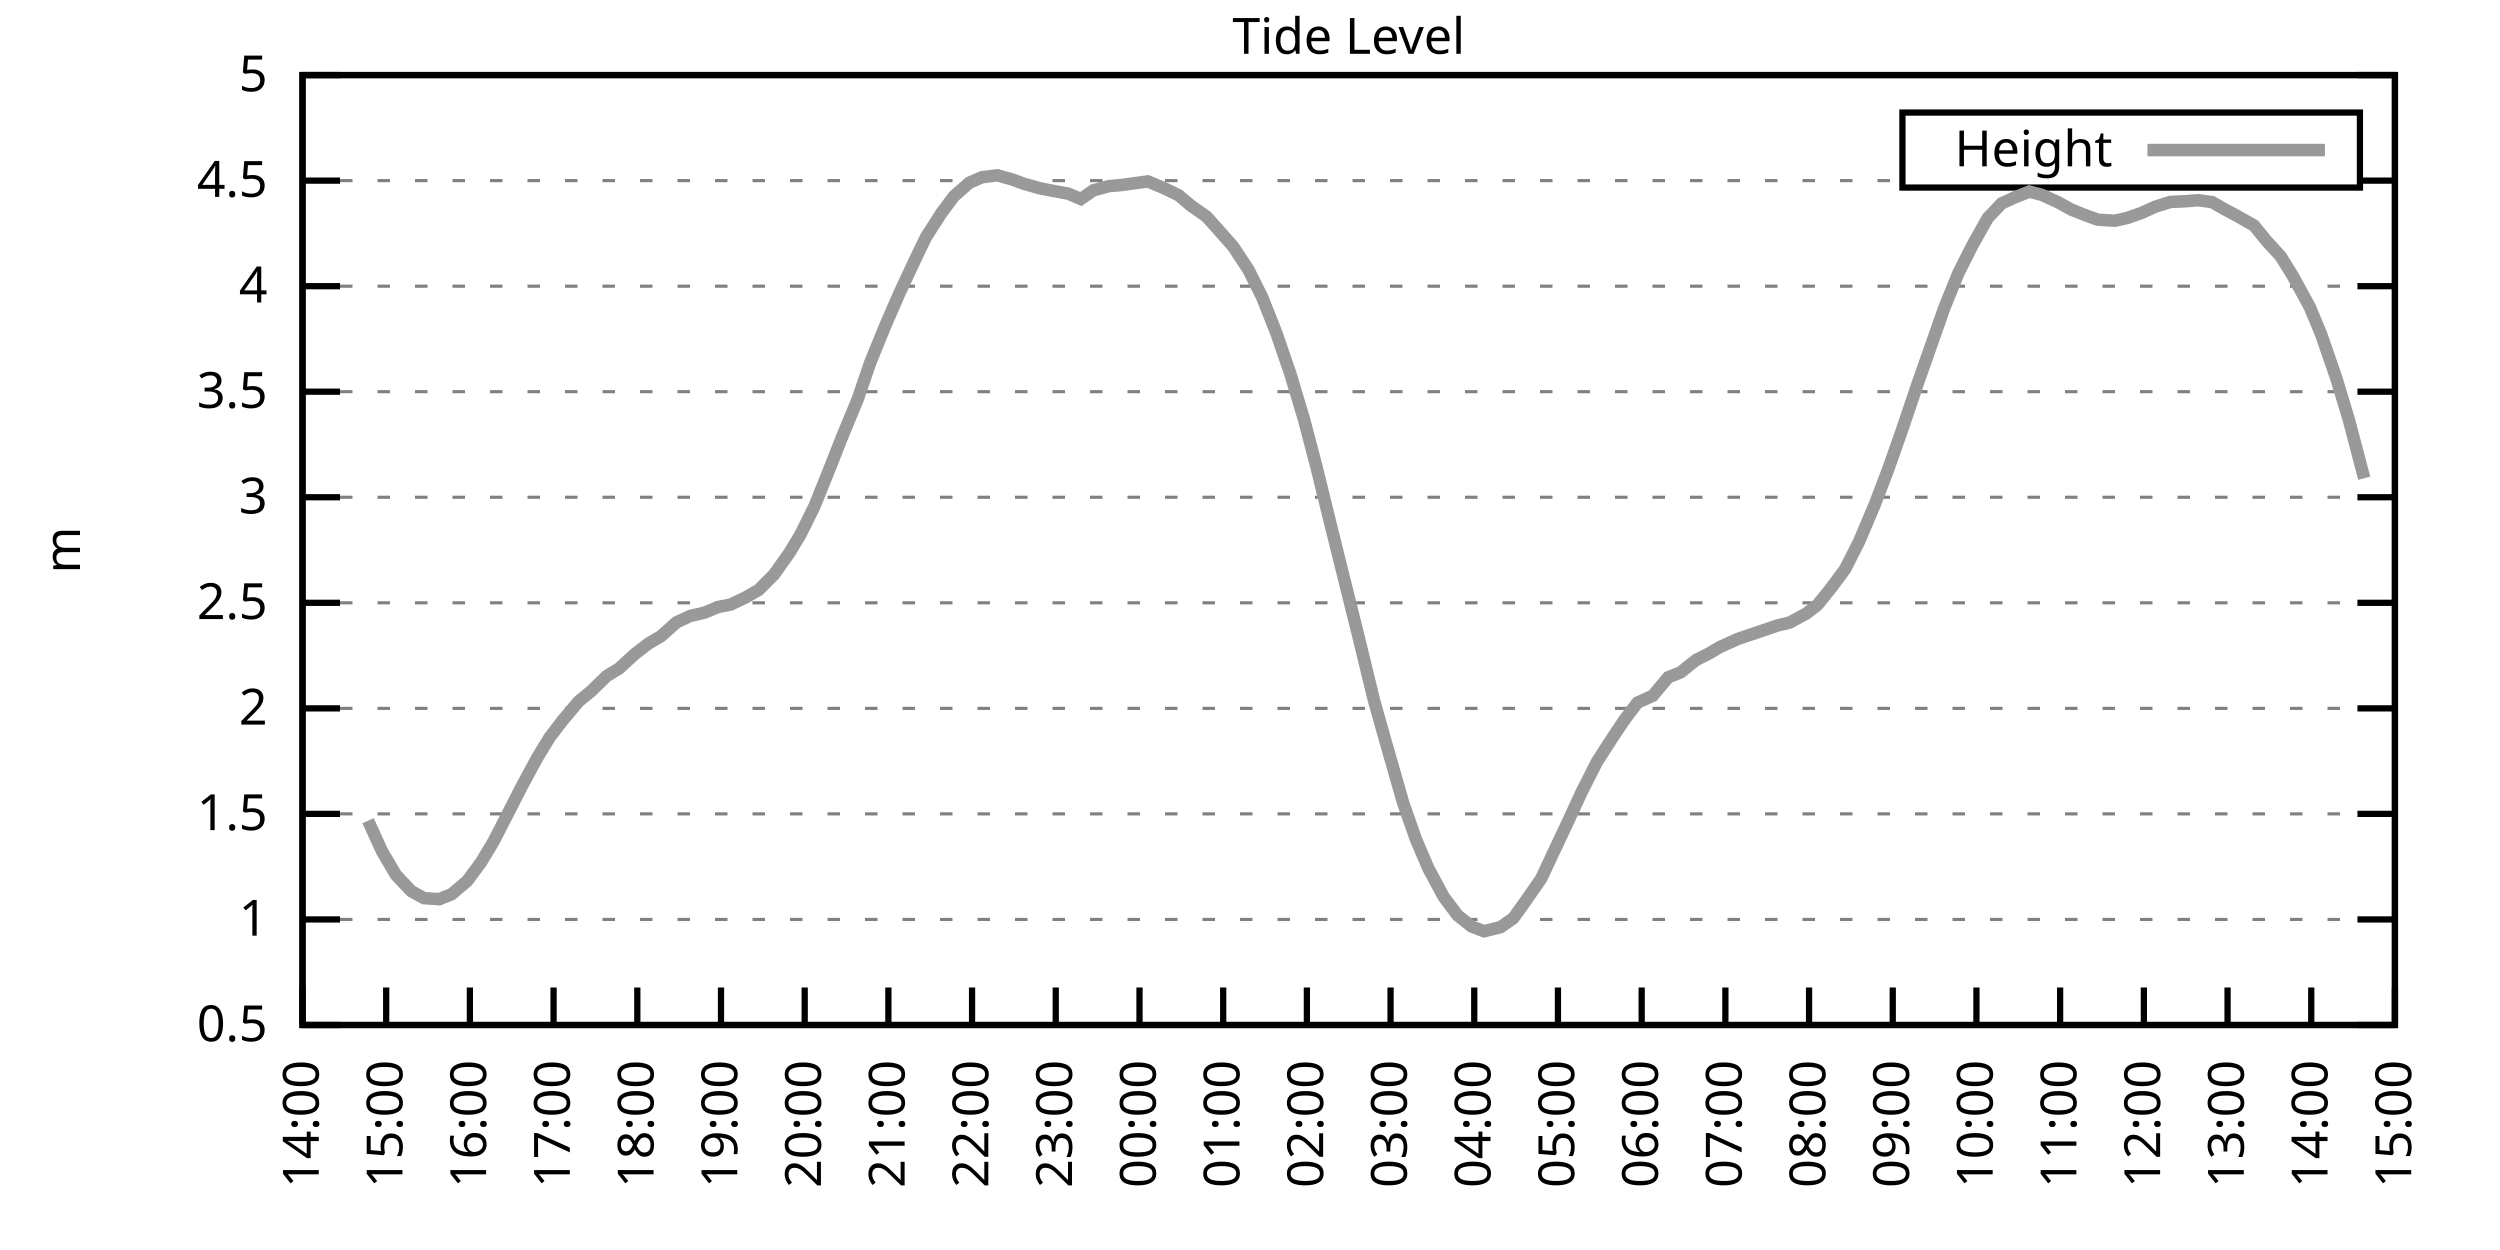
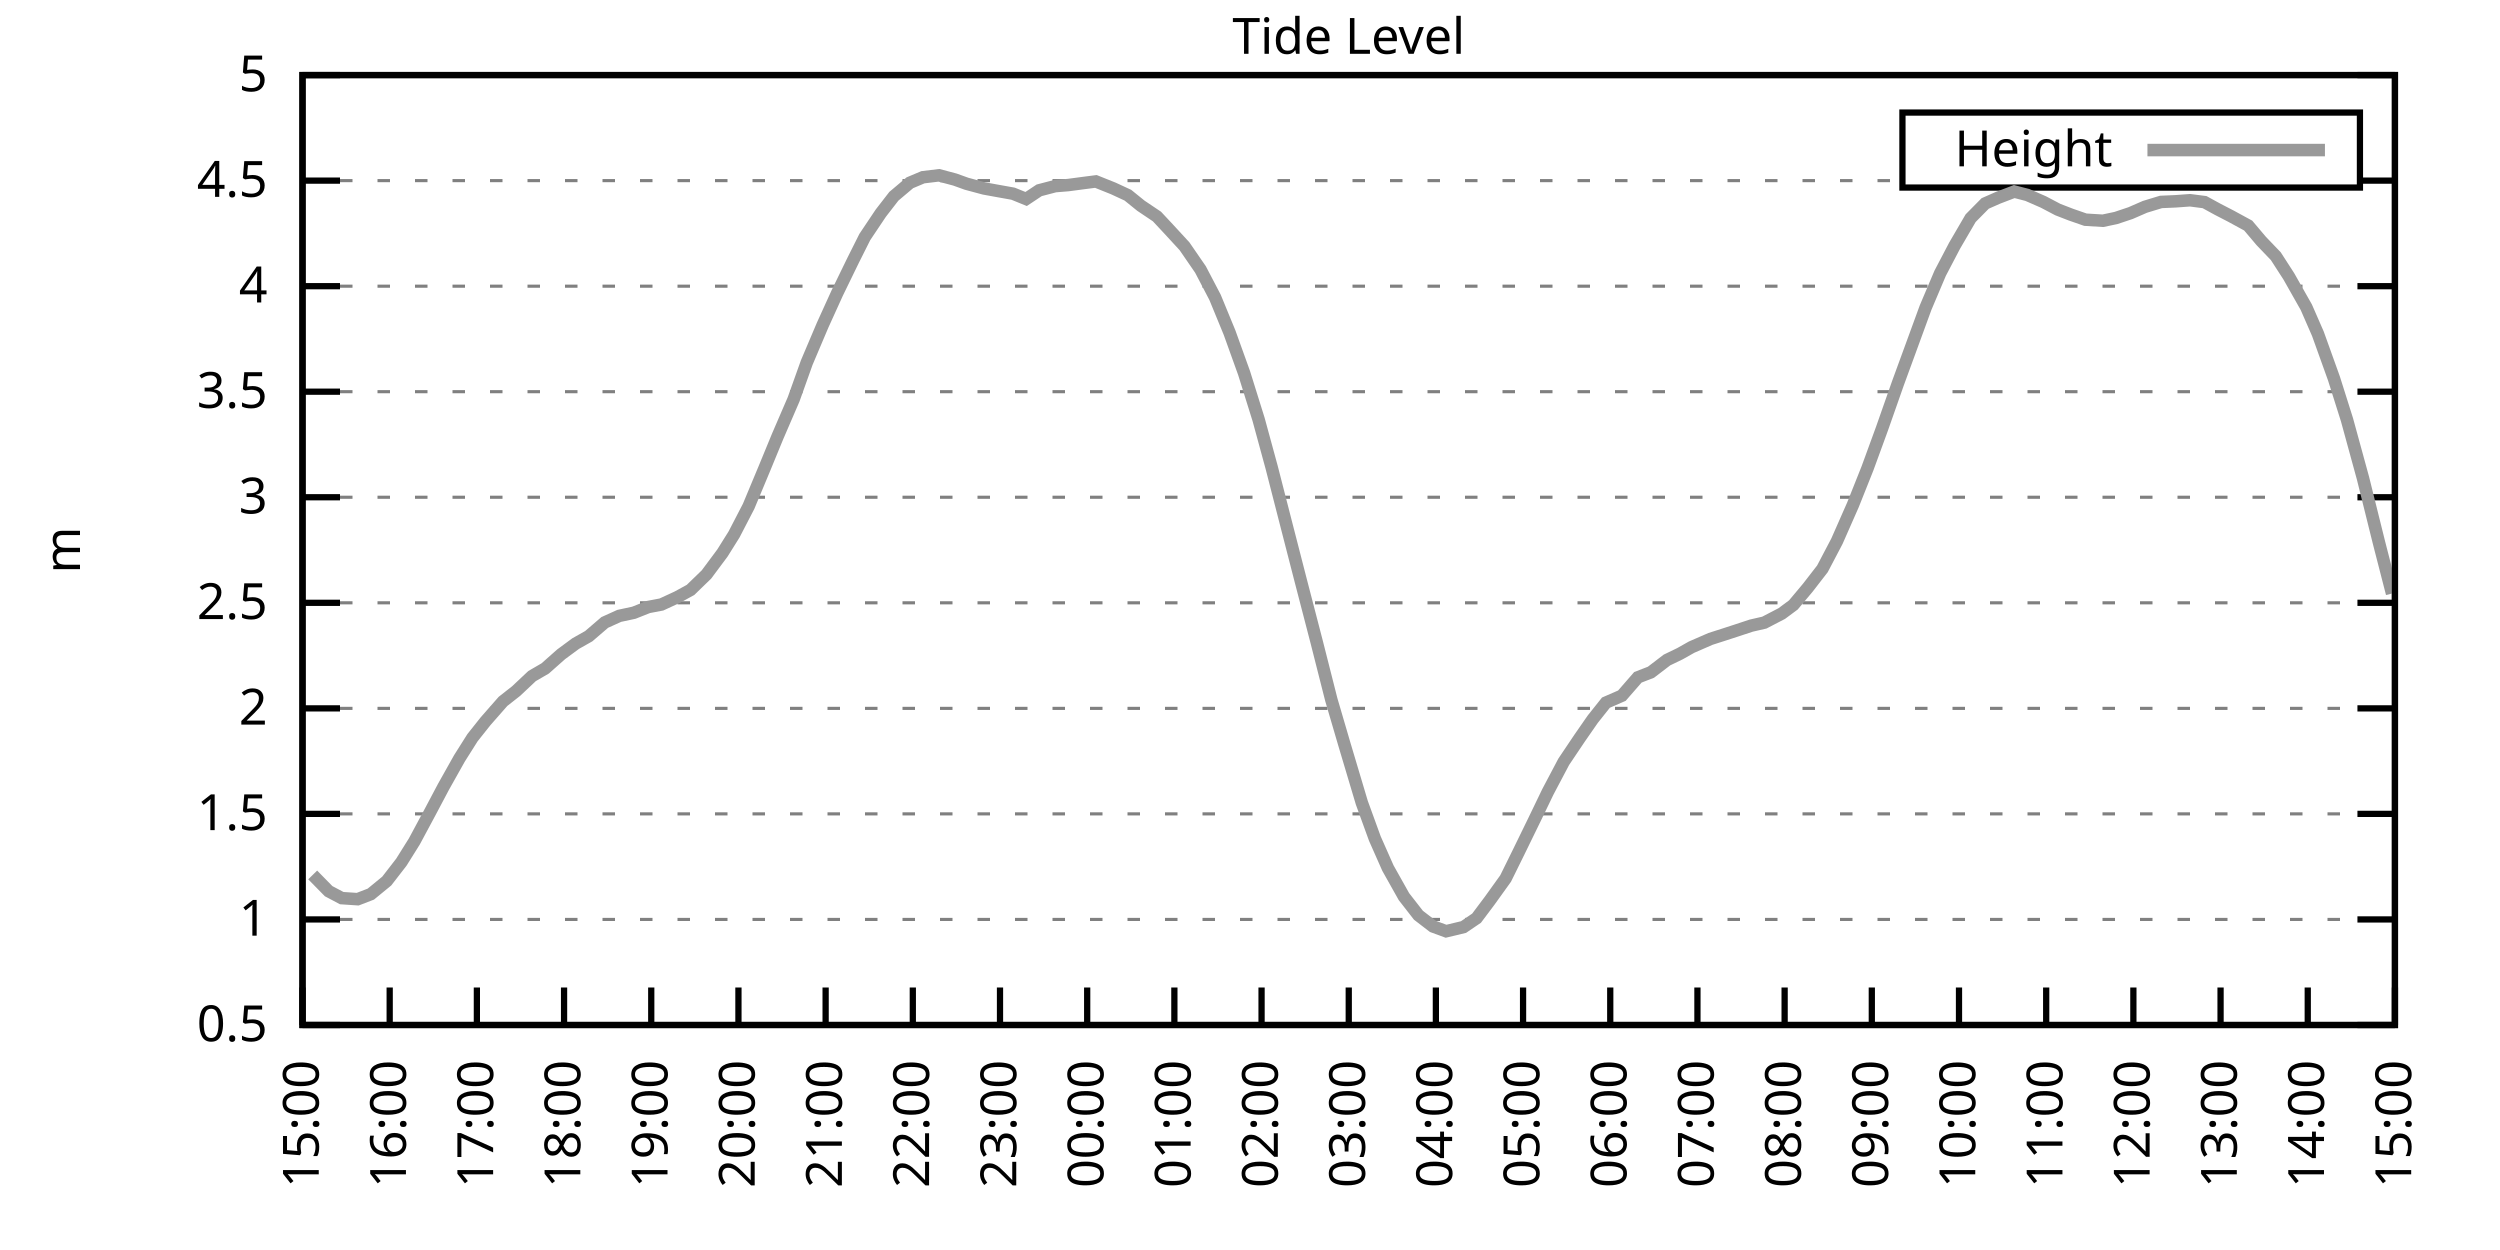
<svg xmlns="http://www.w3.org/2000/svg" xmlns:xlink="http://www.w3.org/1999/xlink" width="400" height="200" viewBox="0 0 400 200">
  <g id="gnuplot_canvas">
    <rect x="0" y="0" width="400" height="200" fill="none" />
    <defs>
      <circle id="gpDot" r="0.5" stroke-width="0.5" stroke="currentColor" />
      <path id="gpPt0" stroke-width="0.333" stroke="currentColor" d="M-1,0 h2 M0,-1 v2" />
      <path id="gpPt1" stroke-width="0.333" stroke="currentColor" d="M-1,-1 L1,1 M1,-1 L-1,1" />
      <path id="gpPt2" stroke-width="0.333" stroke="currentColor" d="M-1,0 L1,0 M0,-1 L0,1 M-1,-1 L1,1 M-1,1 L1,-1" />
      <rect id="gpPt3" stroke-width="0.333" stroke="currentColor" x="-1" y="-1" width="2" height="2" />
      <rect id="gpPt4" stroke-width="0.333" stroke="currentColor" fill="currentColor" x="-1" y="-1" width="2" height="2" />
      <circle id="gpPt5" stroke-width="0.333" stroke="currentColor" cx="0" cy="0" r="1" />
      <use xlink:href="#gpPt5" id="gpPt6" fill="currentColor" stroke="none" />
      <path id="gpPt7" stroke-width="0.333" stroke="currentColor" d="M0,-1.33 L-1.33,0.67 L1.33,0.67 z" />
      <use xlink:href="#gpPt7" id="gpPt8" fill="currentColor" stroke="none" />
      <use xlink:href="#gpPt7" id="gpPt9" stroke="currentColor" transform="rotate(180)" />
      <use xlink:href="#gpPt9" id="gpPt10" fill="currentColor" stroke="none" />
      <use xlink:href="#gpPt3" id="gpPt11" stroke="currentColor" transform="rotate(45)" />
      <use xlink:href="#gpPt11" id="gpPt12" fill="currentColor" stroke="none" />
      <path id="gpPt13" stroke-width="0.333" stroke="currentColor" d="M0,1.330 L1.265,0.411 L0.782,-1.067 L-0.782,-1.076 L-1.265,0.411 z" />
      <use xlink:href="#gpPt13" id="gpPt14" fill="currentColor" stroke="none" />
      <filter id="textbox" filterUnits="objectBoundingBox" x="0" y="0" height="1" width="1">
        <feFlood flood-color="white" flood-opacity="1" result="bgnd" />
        <feComposite in="SourceGraphic" in2="bgnd" operator="atop" />
      </filter>
      <filter id="greybox" filterUnits="objectBoundingBox" x="0" y="0" height="1" width="1">
        <feFlood flood-color="lightgrey" flood-opacity="1" result="grey" />
        <feComposite in="SourceGraphic" in2="grey" operator="atop" />
      </filter>
    </defs>
    <g fill="none" color="white" stroke="currentColor" stroke-width="1.00" stroke-linecap="butt" stroke-linejoin="miter">
</g>
    <g fill="none" color="black" stroke="currentColor" stroke-width="1.00" stroke-linecap="butt" stroke-linejoin="miter">
      <g stroke="none" shape-rendering="crispEdges">
        <polygon fill="rgb(255, 255, 255)" points="48.40,164.00 383.18,164.00 383.18,12.02 48.40,12.02 " />
      </g>
    </g>
    <g fill="none" color="black" stroke="currentColor" stroke-width="1.00" stroke-linecap="butt" stroke-linejoin="miter">
</g>
    <g fill="none" color="black" stroke="black" stroke-width="0.50" stroke-linecap="butt" stroke-linejoin="miter">
</g>
    <g fill="none" color="gray" stroke="currentColor" stroke-width="0.50" stroke-linecap="butt" stroke-linejoin="miter">
      <path stroke="gray" stroke-dasharray="2,4" class="gridline" d="M48.40,164.00 L383.19,164.00  " />
    </g>
    <g fill="none" color="gray" stroke="gray" stroke-width="1.00" stroke-linecap="butt" stroke-linejoin="miter">
</g>
    <g fill="none" color="black" stroke="currentColor" stroke-width="1.00" stroke-linecap="butt" stroke-linejoin="miter">
      <path stroke="black" d="M48.40,164.00 L54.40,164.00 M383.19,164.00 L377.19,164.00  " />
      <g transform="translate(42.80,166.60)" stroke="none" fill="black" font-family="Sans" font-size="8.00" text-anchor="end">
        <text>
          <tspan font-family="Sans"> 0.5</tspan>
        </text>
      </g>
    </g>
    <g fill="none" color="black" stroke="currentColor" stroke-width="1.00" stroke-linecap="butt" stroke-linejoin="miter">
</g>
    <g fill="none" color="black" stroke="black" stroke-width="0.50" stroke-linecap="butt" stroke-linejoin="miter">
</g>
    <g fill="none" color="gray" stroke="currentColor" stroke-width="0.50" stroke-linecap="butt" stroke-linejoin="miter">
      <path stroke="gray" stroke-dasharray="2,4" class="gridline" d="M48.40,147.11 L383.19,147.11  " />
    </g>
    <g fill="none" color="gray" stroke="gray" stroke-width="1.00" stroke-linecap="butt" stroke-linejoin="miter">
</g>
    <g fill="none" color="black" stroke="currentColor" stroke-width="1.00" stroke-linecap="butt" stroke-linejoin="miter">
      <path stroke="black" d="M48.40,147.11 L54.40,147.11 M383.19,147.11 L377.19,147.11  " />
      <g transform="translate(42.80,149.71)" stroke="none" fill="black" font-family="Sans" font-size="8.00" text-anchor="end">
        <text>
          <tspan font-family="Sans"> 1</tspan>
        </text>
      </g>
    </g>
    <g fill="none" color="black" stroke="currentColor" stroke-width="1.00" stroke-linecap="butt" stroke-linejoin="miter">
</g>
    <g fill="none" color="black" stroke="black" stroke-width="0.50" stroke-linecap="butt" stroke-linejoin="miter">
</g>
    <g fill="none" color="gray" stroke="currentColor" stroke-width="0.50" stroke-linecap="butt" stroke-linejoin="miter">
      <path stroke="gray" stroke-dasharray="2,4" class="gridline" d="M48.40,130.22 L383.19,130.22  " />
    </g>
    <g fill="none" color="gray" stroke="gray" stroke-width="1.00" stroke-linecap="butt" stroke-linejoin="miter">
</g>
    <g fill="none" color="black" stroke="currentColor" stroke-width="1.00" stroke-linecap="butt" stroke-linejoin="miter">
      <path stroke="black" d="M48.40,130.22 L54.40,130.22 M383.19,130.22 L377.19,130.22  " />
      <g transform="translate(42.80,132.82)" stroke="none" fill="black" font-family="Sans" font-size="8.00" text-anchor="end">
        <text>
          <tspan font-family="Sans"> 1.5</tspan>
        </text>
      </g>
    </g>
    <g fill="none" color="black" stroke="currentColor" stroke-width="1.00" stroke-linecap="butt" stroke-linejoin="miter">
</g>
    <g fill="none" color="black" stroke="black" stroke-width="0.50" stroke-linecap="butt" stroke-linejoin="miter">
</g>
    <g fill="none" color="gray" stroke="currentColor" stroke-width="0.50" stroke-linecap="butt" stroke-linejoin="miter">
      <path stroke="gray" stroke-dasharray="2,4" class="gridline" d="M48.40,113.34 L383.19,113.34  " />
    </g>
    <g fill="none" color="gray" stroke="gray" stroke-width="1.00" stroke-linecap="butt" stroke-linejoin="miter">
</g>
    <g fill="none" color="black" stroke="currentColor" stroke-width="1.00" stroke-linecap="butt" stroke-linejoin="miter">
      <path stroke="black" d="M48.40,113.34 L54.40,113.34 M383.19,113.34 L377.19,113.34  " />
      <g transform="translate(42.80,115.94)" stroke="none" fill="black" font-family="Sans" font-size="8.00" text-anchor="end">
        <text>
          <tspan font-family="Sans"> 2</tspan>
        </text>
      </g>
    </g>
    <g fill="none" color="black" stroke="currentColor" stroke-width="1.00" stroke-linecap="butt" stroke-linejoin="miter">
</g>
    <g fill="none" color="black" stroke="black" stroke-width="0.50" stroke-linecap="butt" stroke-linejoin="miter">
</g>
    <g fill="none" color="gray" stroke="currentColor" stroke-width="0.50" stroke-linecap="butt" stroke-linejoin="miter">
      <path stroke="gray" stroke-dasharray="2,4" class="gridline" d="M48.40,96.45 L383.19,96.45  " />
    </g>
    <g fill="none" color="gray" stroke="gray" stroke-width="1.00" stroke-linecap="butt" stroke-linejoin="miter">
</g>
    <g fill="none" color="black" stroke="currentColor" stroke-width="1.00" stroke-linecap="butt" stroke-linejoin="miter">
      <path stroke="black" d="M48.40,96.45 L54.40,96.45 M383.19,96.45 L377.19,96.45  " />
      <g transform="translate(42.80,99.05)" stroke="none" fill="black" font-family="Sans" font-size="8.00" text-anchor="end">
        <text>
          <tspan font-family="Sans"> 2.5</tspan>
        </text>
      </g>
    </g>
    <g fill="none" color="black" stroke="currentColor" stroke-width="1.00" stroke-linecap="butt" stroke-linejoin="miter">
</g>
    <g fill="none" color="black" stroke="black" stroke-width="0.50" stroke-linecap="butt" stroke-linejoin="miter">
</g>
    <g fill="none" color="gray" stroke="currentColor" stroke-width="0.50" stroke-linecap="butt" stroke-linejoin="miter">
      <path stroke="gray" stroke-dasharray="2,4" class="gridline" d="M48.40,79.56 L383.19,79.56  " />
    </g>
    <g fill="none" color="gray" stroke="gray" stroke-width="1.00" stroke-linecap="butt" stroke-linejoin="miter">
</g>
    <g fill="none" color="black" stroke="currentColor" stroke-width="1.00" stroke-linecap="butt" stroke-linejoin="miter">
      <path stroke="black" d="M48.40,79.56 L54.40,79.56 M383.19,79.56 L377.19,79.56  " />
      <g transform="translate(42.80,82.16)" stroke="none" fill="black" font-family="Sans" font-size="8.00" text-anchor="end">
        <text>
          <tspan font-family="Sans"> 3</tspan>
        </text>
      </g>
    </g>
    <g fill="none" color="black" stroke="currentColor" stroke-width="1.00" stroke-linecap="butt" stroke-linejoin="miter">
</g>
    <g fill="none" color="black" stroke="black" stroke-width="0.50" stroke-linecap="butt" stroke-linejoin="miter">
</g>
    <g fill="none" color="gray" stroke="currentColor" stroke-width="0.50" stroke-linecap="butt" stroke-linejoin="miter">
      <path stroke="gray" stroke-dasharray="2,4" class="gridline" d="M48.40,62.67 L383.19,62.67  " />
    </g>
    <g fill="none" color="gray" stroke="gray" stroke-width="1.00" stroke-linecap="butt" stroke-linejoin="miter">
</g>
    <g fill="none" color="black" stroke="currentColor" stroke-width="1.00" stroke-linecap="butt" stroke-linejoin="miter">
      <path stroke="black" d="M48.40,62.67 L54.40,62.67 M383.19,62.67 L377.19,62.67  " />
      <g transform="translate(42.80,65.27)" stroke="none" fill="black" font-family="Sans" font-size="8.00" text-anchor="end">
        <text>
          <tspan font-family="Sans"> 3.5</tspan>
        </text>
      </g>
    </g>
    <g fill="none" color="black" stroke="currentColor" stroke-width="1.00" stroke-linecap="butt" stroke-linejoin="miter">
</g>
    <g fill="none" color="black" stroke="black" stroke-width="0.50" stroke-linecap="butt" stroke-linejoin="miter">
</g>
    <g fill="none" color="gray" stroke="currentColor" stroke-width="0.50" stroke-linecap="butt" stroke-linejoin="miter">
      <path stroke="gray" stroke-dasharray="2,4" class="gridline" d="M48.40,45.79 L383.19,45.79  " />
    </g>
    <g fill="none" color="gray" stroke="gray" stroke-width="1.00" stroke-linecap="butt" stroke-linejoin="miter">
</g>
    <g fill="none" color="black" stroke="currentColor" stroke-width="1.00" stroke-linecap="butt" stroke-linejoin="miter">
      <path stroke="black" d="M48.40,45.79 L54.40,45.79 M383.19,45.79 L377.19,45.79  " />
      <g transform="translate(42.80,48.39)" stroke="none" fill="black" font-family="Sans" font-size="8.00" text-anchor="end">
        <text>
          <tspan font-family="Sans"> 4</tspan>
        </text>
      </g>
    </g>
    <g fill="none" color="black" stroke="currentColor" stroke-width="1.00" stroke-linecap="butt" stroke-linejoin="miter">
</g>
    <g fill="none" color="black" stroke="black" stroke-width="0.50" stroke-linecap="butt" stroke-linejoin="miter">
</g>
    <g fill="none" color="gray" stroke="currentColor" stroke-width="0.50" stroke-linecap="butt" stroke-linejoin="miter">
      <path stroke="gray" stroke-dasharray="2,4" class="gridline" d="M48.40,28.90 L304.39,28.90 M377.59,28.90 L383.19,28.90  " />
    </g>
    <g fill="none" color="gray" stroke="gray" stroke-width="1.00" stroke-linecap="butt" stroke-linejoin="miter">
</g>
    <g fill="none" color="black" stroke="currentColor" stroke-width="1.00" stroke-linecap="butt" stroke-linejoin="miter">
      <path stroke="black" d="M48.40,28.90 L54.40,28.90 M383.19,28.90 L377.19,28.90  " />
      <g transform="translate(42.80,31.50)" stroke="none" fill="black" font-family="Sans" font-size="8.00" text-anchor="end">
        <text>
          <tspan font-family="Sans"> 4.5</tspan>
        </text>
      </g>
    </g>
    <g fill="none" color="black" stroke="currentColor" stroke-width="1.00" stroke-linecap="butt" stroke-linejoin="miter">
</g>
    <g fill="none" color="black" stroke="black" stroke-width="0.50" stroke-linecap="butt" stroke-linejoin="miter">
</g>
    <g fill="none" color="gray" stroke="currentColor" stroke-width="0.50" stroke-linecap="butt" stroke-linejoin="miter">
      <path stroke="gray" stroke-dasharray="2,4" class="gridline" d="M48.40,12.01 L383.19,12.01  " />
    </g>
    <g fill="none" color="gray" stroke="gray" stroke-width="1.00" stroke-linecap="butt" stroke-linejoin="miter">
</g>
    <g fill="none" color="black" stroke="currentColor" stroke-width="1.00" stroke-linecap="butt" stroke-linejoin="miter">
      <path stroke="black" d="M48.40,12.01 L54.40,12.01 M383.19,12.01 L377.19,12.01  " />
      <g transform="translate(42.80,14.61)" stroke="none" fill="black" font-family="Sans" font-size="8.00" text-anchor="end">
        <text>
          <tspan font-family="Sans"> 5</tspan>
        </text>
      </g>
    </g>
    <g fill="none" color="black" stroke="currentColor" stroke-width="1.00" stroke-linecap="butt" stroke-linejoin="miter">
      <path stroke="black" d="M48.40,164.00 L48.40,158.00  " />
      <g transform="translate(51.00,169.60) rotate(270.00)" stroke="none" fill="black" font-family="Sans" font-size="8.00" text-anchor="end">
        <text>
-           <tspan font-family="Sans">14:00</tspan>
-         </text>
-       </g>
-     </g>
-     <g fill="none" color="black" stroke="currentColor" stroke-width="1.00" stroke-linecap="butt" stroke-linejoin="miter">
-       <path stroke="black" d="M61.79,164.00 L61.79,158.00  " />
-       <g transform="translate(64.39,169.60) rotate(270.00)" stroke="none" fill="black" font-family="Sans" font-size="8.00" text-anchor="end">
-         <text>
          <tspan font-family="Sans">15:00</tspan>
        </text>
      </g>
    </g>
    <g fill="none" color="black" stroke="currentColor" stroke-width="1.00" stroke-linecap="butt" stroke-linejoin="miter">
-       <path stroke="black" d="M75.18,164.00 L75.18,158.00  " />
-       <g transform="translate(77.78,169.60) rotate(270.00)" stroke="none" fill="black" font-family="Sans" font-size="8.00" text-anchor="end">
+       <path stroke="black" d="M62.35,164.00 L62.35,158.00  " />
+       <g transform="translate(64.95,169.60) rotate(270.00)" stroke="none" fill="black" font-family="Sans" font-size="8.00" text-anchor="end">
        <text>
          <tspan font-family="Sans">16:00</tspan>
        </text>
      </g>
    </g>
    <g fill="none" color="black" stroke="currentColor" stroke-width="1.00" stroke-linecap="butt" stroke-linejoin="miter">
-       <path stroke="black" d="M88.57,164.00 L88.57,158.00  " />
-       <g transform="translate(91.17,169.60) rotate(270.00)" stroke="none" fill="black" font-family="Sans" font-size="8.00" text-anchor="end">
+       <path stroke="black" d="M76.30,164.00 L76.30,158.00  " />
+       <g transform="translate(78.90,169.60) rotate(270.00)" stroke="none" fill="black" font-family="Sans" font-size="8.00" text-anchor="end">
        <text>
          <tspan font-family="Sans">17:00</tspan>
        </text>
      </g>
    </g>
    <g fill="none" color="black" stroke="currentColor" stroke-width="1.00" stroke-linecap="butt" stroke-linejoin="miter">
-       <path stroke="black" d="M101.97,164.00 L101.97,158.00  " />
-       <g transform="translate(104.57,169.60) rotate(270.00)" stroke="none" fill="black" font-family="Sans" font-size="8.00" text-anchor="end">
+       <path stroke="black" d="M90.25,164.00 L90.25,158.00  " />
+       <g transform="translate(92.85,169.60) rotate(270.00)" stroke="none" fill="black" font-family="Sans" font-size="8.00" text-anchor="end">
        <text>
          <tspan font-family="Sans">18:00</tspan>
        </text>
      </g>
    </g>
    <g fill="none" color="black" stroke="currentColor" stroke-width="1.00" stroke-linecap="butt" stroke-linejoin="miter">
-       <path stroke="black" d="M115.36,164.00 L115.36,158.00  " />
-       <g transform="translate(117.96,169.60) rotate(270.00)" stroke="none" fill="black" font-family="Sans" font-size="8.00" text-anchor="end">
+       <path stroke="black" d="M104.20,164.00 L104.20,158.00  " />
+       <g transform="translate(106.80,169.60) rotate(270.00)" stroke="none" fill="black" font-family="Sans" font-size="8.00" text-anchor="end">
        <text>
          <tspan font-family="Sans">19:00</tspan>
        </text>
      </g>
    </g>
    <g fill="none" color="black" stroke="currentColor" stroke-width="1.00" stroke-linecap="butt" stroke-linejoin="miter">
-       <path stroke="black" d="M128.75,164.00 L128.75,158.00  " />
-       <g transform="translate(131.35,169.60) rotate(270.00)" stroke="none" fill="black" font-family="Sans" font-size="8.00" text-anchor="end">
+       <path stroke="black" d="M118.15,164.00 L118.15,158.00  " />
+       <g transform="translate(120.75,169.60) rotate(270.00)" stroke="none" fill="black" font-family="Sans" font-size="8.00" text-anchor="end">
        <text>
          <tspan font-family="Sans">20:00</tspan>
        </text>
      </g>
    </g>
    <g fill="none" color="black" stroke="currentColor" stroke-width="1.00" stroke-linecap="butt" stroke-linejoin="miter">
-       <path stroke="black" d="M142.14,164.00 L142.14,158.00  " />
-       <g transform="translate(144.74,169.60) rotate(270.00)" stroke="none" fill="black" font-family="Sans" font-size="8.00" text-anchor="end">
+       <path stroke="black" d="M132.10,164.00 L132.10,158.00  " />
+       <g transform="translate(134.70,169.60) rotate(270.00)" stroke="none" fill="black" font-family="Sans" font-size="8.00" text-anchor="end">
        <text>
          <tspan font-family="Sans">21:00</tspan>
        </text>
      </g>
    </g>
    <g fill="none" color="black" stroke="currentColor" stroke-width="1.00" stroke-linecap="butt" stroke-linejoin="miter">
-       <path stroke="black" d="M155.53,164.00 L155.53,158.00  " />
-       <g transform="translate(158.13,169.60) rotate(270.00)" stroke="none" fill="black" font-family="Sans" font-size="8.00" text-anchor="end">
+       <path stroke="black" d="M146.05,164.00 L146.05,158.00  " />
+       <g transform="translate(148.65,169.60) rotate(270.00)" stroke="none" fill="black" font-family="Sans" font-size="8.00" text-anchor="end">
        <text>
          <tspan font-family="Sans">22:00</tspan>
        </text>
      </g>
    </g>
    <g fill="none" color="black" stroke="currentColor" stroke-width="1.00" stroke-linecap="butt" stroke-linejoin="miter">
-       <path stroke="black" d="M168.92,164.00 L168.92,158.00  " />
-       <g transform="translate(171.52,169.60) rotate(270.00)" stroke="none" fill="black" font-family="Sans" font-size="8.00" text-anchor="end">
+       <path stroke="black" d="M160.00,164.00 L160.00,158.00  " />
+       <g transform="translate(162.60,169.60) rotate(270.00)" stroke="none" fill="black" font-family="Sans" font-size="8.00" text-anchor="end">
        <text>
          <tspan font-family="Sans">23:00</tspan>
        </text>
      </g>
    </g>
    <g fill="none" color="black" stroke="currentColor" stroke-width="1.00" stroke-linecap="butt" stroke-linejoin="miter">
-       <path stroke="black" d="M182.32,164.00 L182.32,158.00  " />
-       <g transform="translate(184.92,169.60) rotate(270.00)" stroke="none" fill="black" font-family="Sans" font-size="8.00" text-anchor="end">
+       <path stroke="black" d="M173.95,164.00 L173.95,158.00  " />
+       <g transform="translate(176.55,169.60) rotate(270.00)" stroke="none" fill="black" font-family="Sans" font-size="8.00" text-anchor="end">
        <text>
          <tspan font-family="Sans">00:00</tspan>
        </text>
      </g>
    </g>
    <g fill="none" color="black" stroke="currentColor" stroke-width="1.00" stroke-linecap="butt" stroke-linejoin="miter">
-       <path stroke="black" d="M195.71,164.00 L195.71,158.00  " />
-       <g transform="translate(198.31,169.60) rotate(270.00)" stroke="none" fill="black" font-family="Sans" font-size="8.00" text-anchor="end">
+       <path stroke="black" d="M187.90,164.00 L187.90,158.00  " />
+       <g transform="translate(190.50,169.60) rotate(270.00)" stroke="none" fill="black" font-family="Sans" font-size="8.00" text-anchor="end">
        <text>
          <tspan font-family="Sans">01:00</tspan>
        </text>
      </g>
    </g>
    <g fill="none" color="black" stroke="currentColor" stroke-width="1.00" stroke-linecap="butt" stroke-linejoin="miter">
-       <path stroke="black" d="M209.10,164.00 L209.10,158.00  " />
-       <g transform="translate(211.70,169.60) rotate(270.00)" stroke="none" fill="black" font-family="Sans" font-size="8.00" text-anchor="end">
+       <path stroke="black" d="M201.85,164.00 L201.85,158.00  " />
+       <g transform="translate(204.45,169.60) rotate(270.00)" stroke="none" fill="black" font-family="Sans" font-size="8.00" text-anchor="end">
        <text>
          <tspan font-family="Sans">02:00</tspan>
        </text>
      </g>
    </g>
    <g fill="none" color="black" stroke="currentColor" stroke-width="1.00" stroke-linecap="butt" stroke-linejoin="miter">
-       <path stroke="black" d="M222.49,164.00 L222.49,158.00  " />
-       <g transform="translate(225.09,169.60) rotate(270.00)" stroke="none" fill="black" font-family="Sans" font-size="8.00" text-anchor="end">
+       <path stroke="black" d="M215.80,164.00 L215.80,158.00  " />
+       <g transform="translate(218.40,169.60) rotate(270.00)" stroke="none" fill="black" font-family="Sans" font-size="8.00" text-anchor="end">
        <text>
          <tspan font-family="Sans">03:00</tspan>
        </text>
      </g>
    </g>
    <g fill="none" color="black" stroke="currentColor" stroke-width="1.00" stroke-linecap="butt" stroke-linejoin="miter">
-       <path stroke="black" d="M235.88,164.00 L235.88,158.00  " />
-       <g transform="translate(238.48,169.60) rotate(270.00)" stroke="none" fill="black" font-family="Sans" font-size="8.00" text-anchor="end">
+       <path stroke="black" d="M229.74,164.00 L229.74,158.00  " />
+       <g transform="translate(232.34,169.60) rotate(270.00)" stroke="none" fill="black" font-family="Sans" font-size="8.00" text-anchor="end">
        <text>
          <tspan font-family="Sans">04:00</tspan>
        </text>
      </g>
    </g>
    <g fill="none" color="black" stroke="currentColor" stroke-width="1.00" stroke-linecap="butt" stroke-linejoin="miter">
-       <path stroke="black" d="M249.27,164.00 L249.27,158.00  " />
-       <g transform="translate(251.87,169.60) rotate(270.00)" stroke="none" fill="black" font-family="Sans" font-size="8.00" text-anchor="end">
+       <path stroke="black" d="M243.69,164.00 L243.69,158.00  " />
+       <g transform="translate(246.29,169.60) rotate(270.00)" stroke="none" fill="black" font-family="Sans" font-size="8.00" text-anchor="end">
        <text>
          <tspan font-family="Sans">05:00</tspan>
        </text>
      </g>
    </g>
    <g fill="none" color="black" stroke="currentColor" stroke-width="1.00" stroke-linecap="butt" stroke-linejoin="miter">
-       <path stroke="black" d="M262.67,164.00 L262.67,158.00  " />
-       <g transform="translate(265.27,169.60) rotate(270.00)" stroke="none" fill="black" font-family="Sans" font-size="8.00" text-anchor="end">
+       <path stroke="black" d="M257.64,164.00 L257.64,158.00  " />
+       <g transform="translate(260.24,169.60) rotate(270.00)" stroke="none" fill="black" font-family="Sans" font-size="8.00" text-anchor="end">
        <text>
          <tspan font-family="Sans">06:00</tspan>
        </text>
      </g>
    </g>
    <g fill="none" color="black" stroke="currentColor" stroke-width="1.00" stroke-linecap="butt" stroke-linejoin="miter">
-       <path stroke="black" d="M276.06,164.00 L276.06,158.00  " />
-       <g transform="translate(278.66,169.60) rotate(270.00)" stroke="none" fill="black" font-family="Sans" font-size="8.00" text-anchor="end">
+       <path stroke="black" d="M271.59,164.00 L271.59,158.00  " />
+       <g transform="translate(274.19,169.60) rotate(270.00)" stroke="none" fill="black" font-family="Sans" font-size="8.00" text-anchor="end">
        <text>
          <tspan font-family="Sans">07:00</tspan>
        </text>
      </g>
    </g>
    <g fill="none" color="black" stroke="currentColor" stroke-width="1.00" stroke-linecap="butt" stroke-linejoin="miter">
-       <path stroke="black" d="M289.45,164.00 L289.45,158.00  " />
-       <g transform="translate(292.05,169.60) rotate(270.00)" stroke="none" fill="black" font-family="Sans" font-size="8.00" text-anchor="end">
+       <path stroke="black" d="M285.54,164.00 L285.54,158.00  " />
+       <g transform="translate(288.14,169.60) rotate(270.00)" stroke="none" fill="black" font-family="Sans" font-size="8.00" text-anchor="end">
        <text>
          <tspan font-family="Sans">08:00</tspan>
        </text>
      </g>
    </g>
    <g fill="none" color="black" stroke="currentColor" stroke-width="1.00" stroke-linecap="butt" stroke-linejoin="miter">
-       <path stroke="black" d="M302.84,164.00 L302.84,158.00  " />
-       <g transform="translate(305.44,169.60) rotate(270.00)" stroke="none" fill="black" font-family="Sans" font-size="8.00" text-anchor="end">
+       <path stroke="black" d="M299.49,164.00 L299.49,158.00  " />
+       <g transform="translate(302.09,169.60) rotate(270.00)" stroke="none" fill="black" font-family="Sans" font-size="8.00" text-anchor="end">
        <text>
          <tspan font-family="Sans">09:00</tspan>
        </text>
      </g>
    </g>
    <g fill="none" color="black" stroke="currentColor" stroke-width="1.00" stroke-linecap="butt" stroke-linejoin="miter">
-       <path stroke="black" d="M316.23,164.00 L316.23,158.00  " />
-       <g transform="translate(318.83,169.60) rotate(270.00)" stroke="none" fill="black" font-family="Sans" font-size="8.00" text-anchor="end">
+       <path stroke="black" d="M313.44,164.00 L313.44,158.00  " />
+       <g transform="translate(316.04,169.60) rotate(270.00)" stroke="none" fill="black" font-family="Sans" font-size="8.00" text-anchor="end">
        <text>
          <tspan font-family="Sans">10:00</tspan>
        </text>
      </g>
    </g>
    <g fill="none" color="black" stroke="currentColor" stroke-width="1.00" stroke-linecap="butt" stroke-linejoin="miter">
-       <path stroke="black" d="M329.62,164.00 L329.62,158.00  " />
-       <g transform="translate(332.22,169.60) rotate(270.00)" stroke="none" fill="black" font-family="Sans" font-size="8.00" text-anchor="end">
+       <path stroke="black" d="M327.39,164.00 L327.39,158.00  " />
+       <g transform="translate(329.99,169.60) rotate(270.00)" stroke="none" fill="black" font-family="Sans" font-size="8.00" text-anchor="end">
        <text>
          <tspan font-family="Sans">11:00</tspan>
        </text>
      </g>
    </g>
    <g fill="none" color="black" stroke="currentColor" stroke-width="1.00" stroke-linecap="butt" stroke-linejoin="miter">
-       <path stroke="black" d="M343.02,164.00 L343.02,158.00  " />
-       <g transform="translate(345.62,169.60) rotate(270.00)" stroke="none" fill="black" font-family="Sans" font-size="8.00" text-anchor="end">
+       <path stroke="black" d="M341.34,164.00 L341.34,158.00  " />
+       <g transform="translate(343.94,169.60) rotate(270.00)" stroke="none" fill="black" font-family="Sans" font-size="8.00" text-anchor="end">
        <text>
          <tspan font-family="Sans">12:00</tspan>
        </text>
      </g>
    </g>
    <g fill="none" color="black" stroke="currentColor" stroke-width="1.00" stroke-linecap="butt" stroke-linejoin="miter">
-       <path stroke="black" d="M356.41,164.00 L356.41,158.00  " />
-       <g transform="translate(359.01,169.60) rotate(270.00)" stroke="none" fill="black" font-family="Sans" font-size="8.00" text-anchor="end">
+       <path stroke="black" d="M355.29,164.00 L355.29,158.00  " />
+       <g transform="translate(357.89,169.60) rotate(270.00)" stroke="none" fill="black" font-family="Sans" font-size="8.00" text-anchor="end">
        <text>
          <tspan font-family="Sans">13:00</tspan>
        </text>
      </g>
    </g>
    <g fill="none" color="black" stroke="currentColor" stroke-width="1.00" stroke-linecap="butt" stroke-linejoin="miter">
-       <path stroke="black" d="M369.80,164.00 L369.80,158.00  " />
-       <g transform="translate(372.40,169.60) rotate(270.00)" stroke="none" fill="black" font-family="Sans" font-size="8.00" text-anchor="end">
+       <path stroke="black" d="M369.24,164.00 L369.24,158.00  " />
+       <g transform="translate(371.84,169.60) rotate(270.00)" stroke="none" fill="black" font-family="Sans" font-size="8.00" text-anchor="end">
        <text>
          <tspan font-family="Sans">14:00</tspan>
        </text>
      </g>
    </g>
    <g fill="none" color="black" stroke="currentColor" stroke-width="1.00" stroke-linecap="butt" stroke-linejoin="miter">
      <path stroke="black" d="M383.19,164.00 L383.19,158.00  " />
      <g transform="translate(385.79,169.60) rotate(270.00)" stroke="none" fill="black" font-family="Sans" font-size="8.00" text-anchor="end">
        <text>
          <tspan font-family="Sans">15:00</tspan>
        </text>
      </g>
    </g>
    <g fill="none" color="black" stroke="currentColor" stroke-width="1.00" stroke-linecap="butt" stroke-linejoin="miter">
</g>
    <g fill="none" color="black" stroke="currentColor" stroke-width="1.00" stroke-linecap="butt" stroke-linejoin="miter">
      <path stroke="black" d="M48.40,12.01 L48.40,164.00 L383.19,164.00 L383.19,12.01 L48.40,12.01 Z  " />
    </g>
    <g fill="none" color="black" stroke="currentColor" stroke-width="1.00" stroke-linecap="butt" stroke-linejoin="miter">
</g>
    <g fill="none" color="black" stroke="currentColor" stroke-width="1.00" stroke-linecap="butt" stroke-linejoin="miter">
      <path stroke="black" d="M304.39,30.01 L304.39,18.01 L377.59,18.01 L377.59,30.01 L304.39,30.01 Z  " />
    </g>
    <g id="Tide_level_plot_1">
      <g fill="none" color="white" stroke="black" stroke-width="2.00" stroke-linecap="butt" stroke-linejoin="miter">
</g>
      <g fill="none" color="black" stroke="currentColor" stroke-width="2.00" stroke-linecap="butt" stroke-linejoin="miter">
        <g transform="translate(337.99,26.61)" stroke="none" fill="black" font-family="Sans" font-size="8.00" text-anchor="end">
          <text>
            <tspan font-family="Sans">Height</tspan>
          </text>
        </g>
      </g>
      <g fill="none" color="black" stroke="currentColor" stroke-width="2.00" stroke-linecap="butt" stroke-linejoin="miter">
-         <path stroke="rgb(153, 153, 153)" d="M343.59,24.01 L371.99,24.01 M58.89,131.31 L61.12,136.20 L63.35,139.99 L65.81,142.59 L67.82,143.70 L70.27,143.87   L72.28,143.06 L74.74,140.97 L76.97,137.96 L78.98,134.62 L81.43,129.85 L83.44,125.90 L85.90,121.34 L87.91,118.03   L89.91,115.40 L92.59,112.22 L94.60,110.57 L97.06,108.17 L99.06,106.95 L101.52,104.69 L103.75,102.97 L105.76,101.79   L108.22,99.59 L110.45,98.54 L112.68,98.04 L114.91,97.12 L116.92,96.72 L119.38,95.54 L121.38,94.39 L123.84,91.92   L126.29,88.48 L128.08,85.51 L130.31,81.01 L132.77,74.90 L134.78,69.80 L137.23,63.89 L139.24,58.01 L141.69,52.00   L143.93,46.87 L146.38,41.63 L148.17,37.92 L150.62,34.10 L152.63,31.40 L155.09,29.24 L157.10,28.36 L159.55,28.05   L162.01,28.73 L163.79,29.40 L166.47,30.15 L168.25,30.49 L170.93,30.99 L172.94,31.84 L174.95,30.45 L177.41,29.78   L179.41,29.61 L181.87,29.27 L183.66,29.03 L186.33,30.15 L188.57,31.23 L190.57,32.92 L193.03,34.64 L194.81,36.63   L197.27,39.40 L199.73,43.12 L201.96,47.58 L204.19,53.22 L206.42,59.70 L208.65,67.13 L210.66,74.80 L212.89,83.88   L215.13,92.90 L217.58,102.76 L219.81,111.95 L221.82,119.08 L224.50,128.43 L226.51,134.18 L228.52,138.90 L230.97,143.46   L233.20,146.44 L235.44,148.23 L237.44,149.00 L240.12,148.33 L242.13,146.91 L244.14,144.11 L246.60,140.56 L248.60,136.30   L251.06,131.07 L253.07,126.71 L255.52,121.88 L257.98,118.07 L259.99,115.06 L262.00,112.42 L264.45,111.31 L266.91,108.37   L268.92,107.56 L271.37,105.60 L273.38,104.59 L275.16,103.54 L278.07,102.22 L280.07,101.55 L282.08,100.87 L284.32,100.10   L286.32,99.62 L289.00,98.17 L290.79,96.79 L293.02,94.02 L295.25,91.01 L297.48,86.59 L299.94,80.78 L302.17,74.93   L304.40,68.58 L306.86,61.29 L308.87,55.58 L311.10,49.23 L313.33,43.73 L315.56,39.30 L318.02,34.91 L320.25,32.55   L322.26,31.63 L324.71,30.65 L326.72,31.19 L329.18,32.31 L331.41,33.53 L333.42,34.34 L335.65,35.15 L338.33,35.32   L340.34,34.88 L342.57,34.10 L344.80,33.09 L347.26,32.31 L349.49,32.21 L351.72,32.04 L353.95,32.34 L355.96,33.49   L357.97,34.57 L360.65,36.09 L362.66,38.56 L364.89,40.99 L366.90,44.23 L369.58,49.16 L371.36,53.42 L373.82,60.55   L375.82,67.17 L378.28,76.52  " />
+         <path stroke="rgb(153, 153, 153)" d="M343.59,24.01 L371.99,24.01 M50.03,139.99 L52.58,142.59 L54.68,143.70 L57.23,143.87 L59.33,143.06 L61.88,140.97   L64.21,137.96 L66.30,134.62 L68.86,129.85 L70.95,125.90 L73.51,121.34 L75.60,118.03 L77.69,115.40 L80.48,112.22   L82.58,110.57 L85.13,108.17 L87.23,106.95 L89.78,104.69 L92.11,102.97 L94.20,101.79 L96.76,99.59 L99.08,98.54   L101.41,98.04 L103.73,97.12 L105.83,96.72 L108.38,95.54 L110.48,94.39 L113.03,91.92 L115.59,88.48 L117.45,85.51   L119.78,81.01 L122.33,74.90 L124.43,69.80 L126.98,63.89 L129.08,58.01 L131.63,52.00 L133.96,46.87 L136.51,41.63   L138.37,37.92 L140.93,34.10 L143.02,31.40 L145.58,29.24 L147.67,28.36 L150.23,28.05 L152.79,28.73 L154.65,29.40   L157.44,30.15 L159.30,30.49 L162.09,30.99 L164.18,31.84 L166.27,30.45 L168.83,29.78 L170.92,29.61 L173.48,29.27   L175.34,29.03 L178.13,30.15 L180.46,31.23 L182.55,32.92 L185.11,34.64 L186.97,36.63 L189.52,39.40 L192.08,43.12   L194.41,47.58 L196.73,53.22 L199.06,59.70 L201.38,67.13 L203.47,74.80 L205.80,83.88 L208.12,92.90 L210.68,102.76   L213.01,111.95 L215.10,119.08 L217.89,128.43 L219.98,134.18 L222.07,138.90 L224.63,143.46 L226.95,146.44 L229.28,148.23   L231.37,149.00 L234.16,148.33 L236.25,146.91 L238.35,144.11 L240.90,140.56 L243.00,136.30 L245.55,131.07 L247.65,126.71   L250.20,121.88 L252.76,118.07 L254.85,115.06 L256.95,112.42 L259.50,111.31 L262.06,108.37 L264.15,107.56 L266.71,105.60   L268.80,104.59 L270.66,103.54 L273.69,102.22 L275.78,101.55 L277.87,100.87 L280.20,100.10 L282.29,99.62 L285.08,98.17   L286.94,96.79 L289.26,94.02 L291.59,91.01 L293.91,86.59 L296.47,80.78 L298.80,74.93 L301.12,68.58 L303.68,61.29   L305.77,55.58 L308.09,49.23 L310.42,43.73 L312.74,39.30 L315.30,34.91 L317.63,32.55 L319.72,31.63 L322.28,30.65   L324.37,31.19 L326.93,32.31 L329.25,33.53 L331.34,34.34 L333.67,35.15 L336.46,35.32 L338.55,34.88 L340.88,34.10   L343.20,33.09 L345.76,32.31 L348.08,32.21 L350.41,32.04 L352.73,32.34 L354.83,33.49 L356.92,34.57 L359.71,36.09   L361.80,38.56 L364.13,40.99 L366.22,44.23 L369.01,49.16 L370.87,53.42 L373.43,60.55 L375.52,67.17 L378.08,76.52   L380.63,86.79 L382.73,94.96  " />
      </g>
    </g>
    <g fill="none" color="black" stroke="currentColor" stroke-width="2.00" stroke-linecap="butt" stroke-linejoin="miter">
</g>
    <g fill="none" color="black" stroke="black" stroke-width="1.00" stroke-linecap="butt" stroke-linejoin="miter">
</g>
    <g fill="none" color="black" stroke="currentColor" stroke-width="1.00" stroke-linecap="butt" stroke-linejoin="miter">
      <path stroke="black" d="M48.40,12.01 L48.40,164.00 L383.19,164.00 L383.19,12.01 L48.40,12.01 Z  " />
      <g transform="translate(12.80,88.01) rotate(270.00)" stroke="none" fill="black" font-family="Sans" font-size="8.00" text-anchor="middle">
        <text>
          <tspan font-family="Sans">m</tspan>
        </text>
      </g>
    </g>
    <g fill="none" color="black" stroke="currentColor" stroke-width="1.00" stroke-linecap="butt" stroke-linejoin="miter">
</g>
    <g fill="none" color="black" stroke="currentColor" stroke-width="1.00" stroke-linecap="butt" stroke-linejoin="miter">
      <g transform="translate(215.79,8.61)" stroke="none" fill="black" font-family="Sans" font-size="8.00" text-anchor="middle">
        <text>
          <tspan font-family="Sans">Tide Level</tspan>
        </text>
      </g>
    </g>
    <g fill="none" color="black" stroke="currentColor" stroke-width="1.00" stroke-linecap="butt" stroke-linejoin="miter">
</g>
  </g>
</svg>
